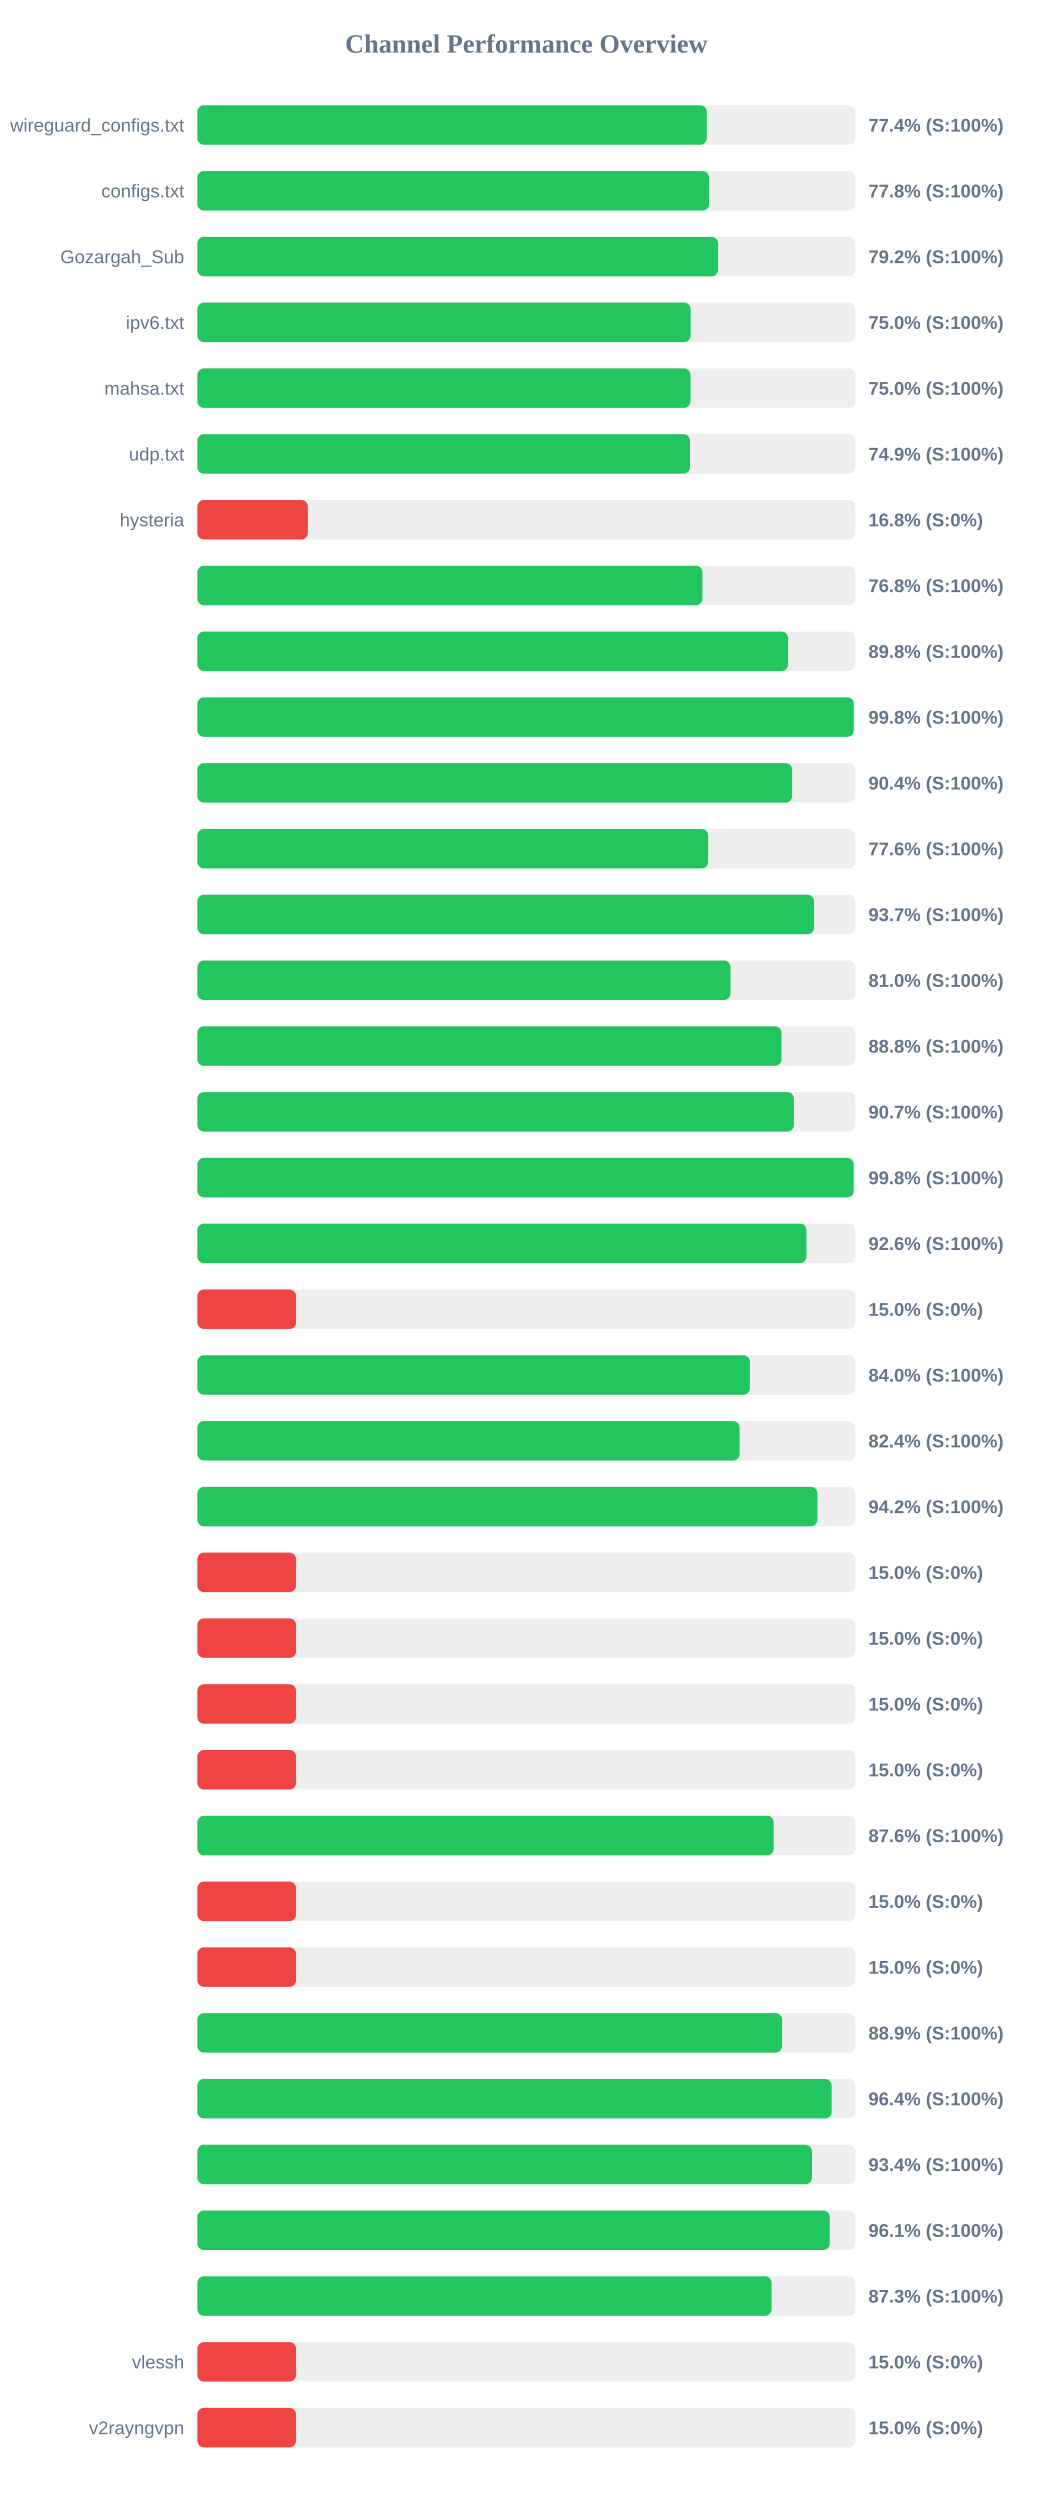
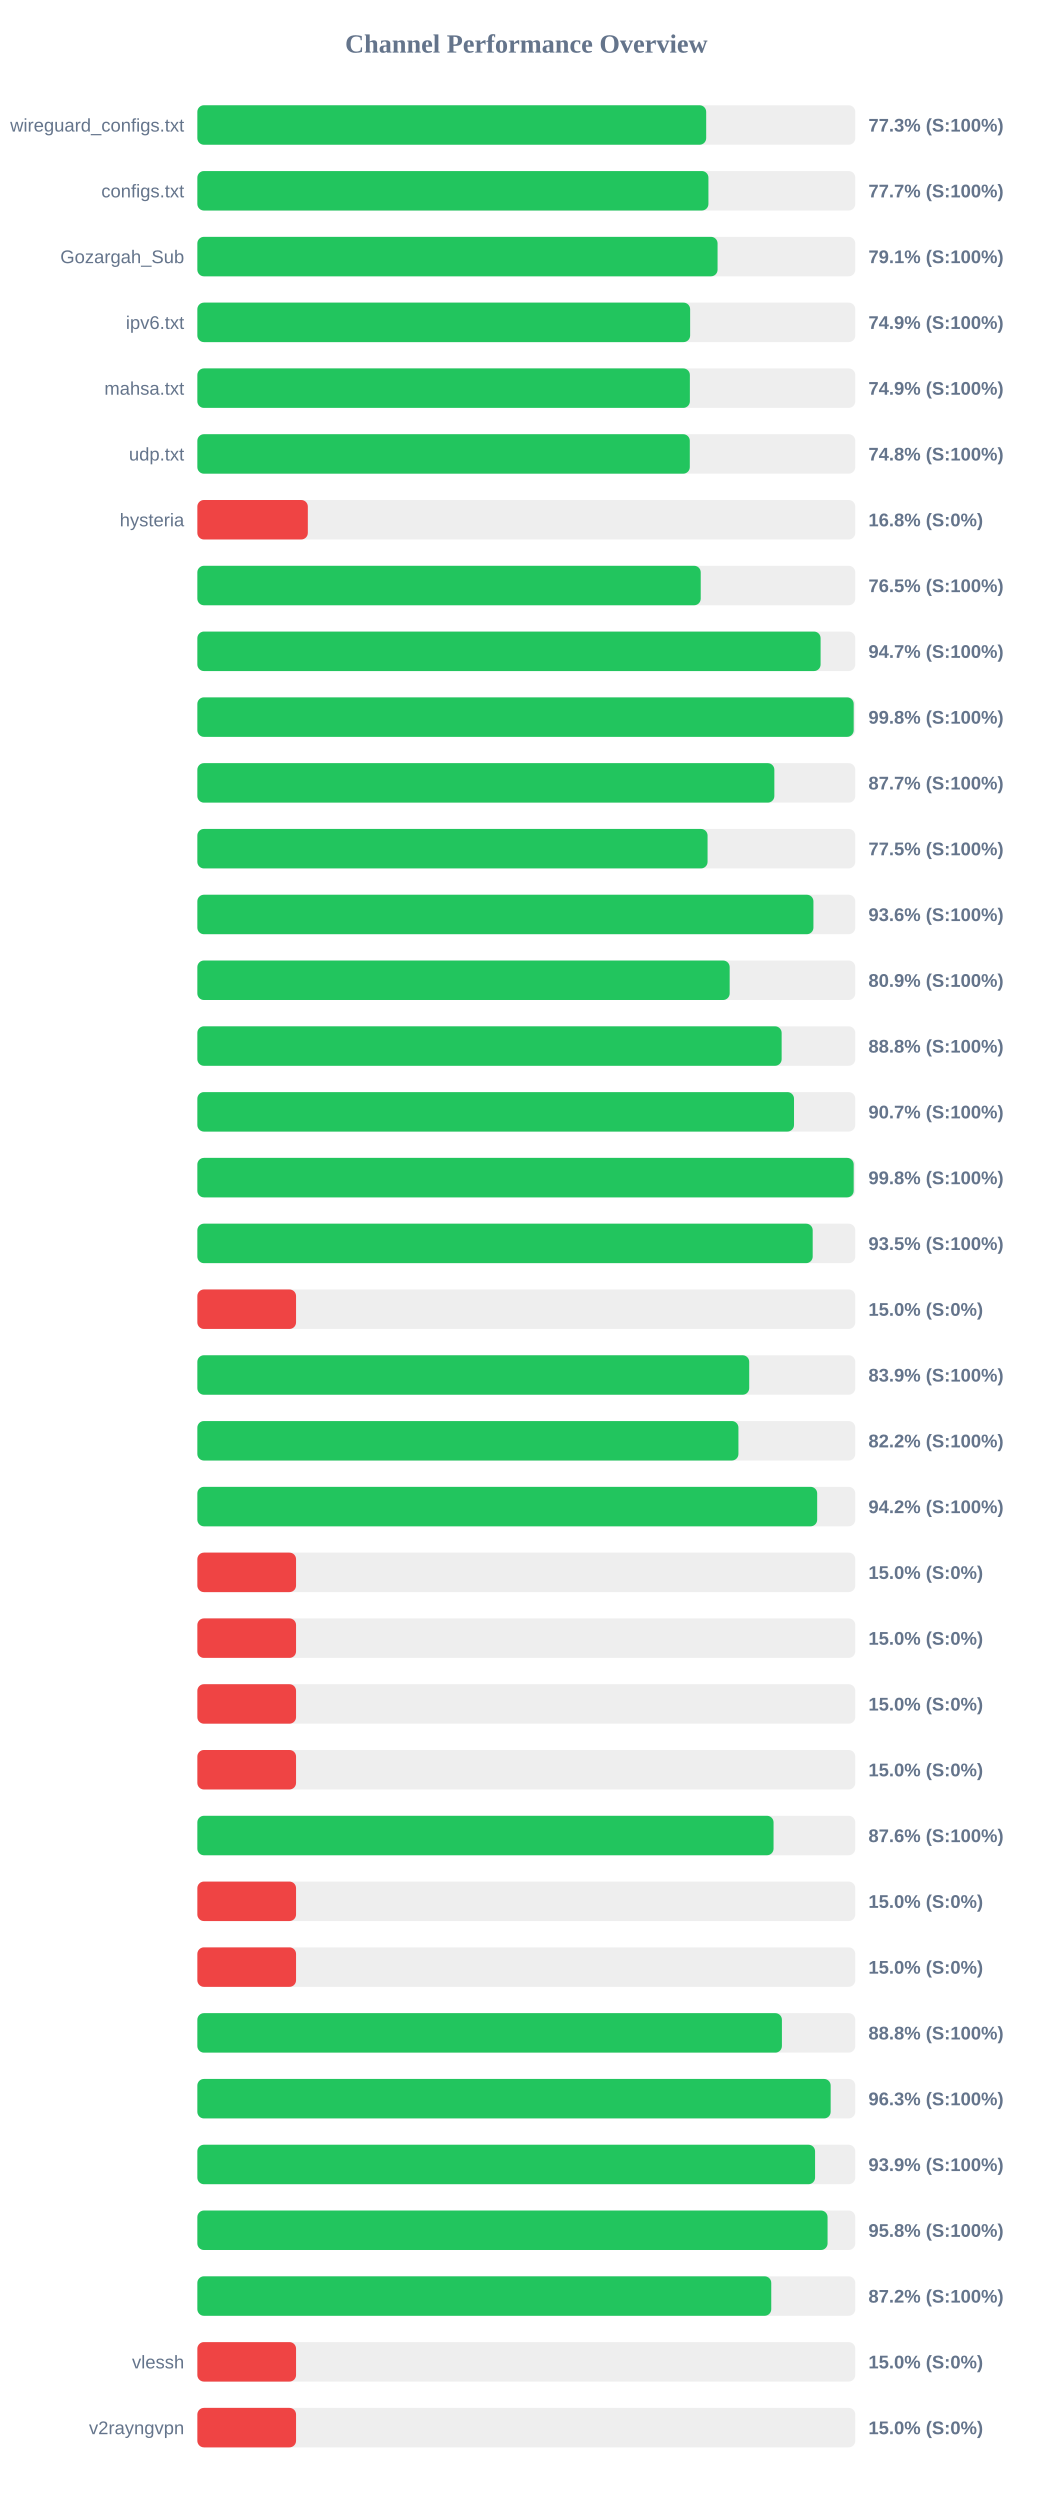
<svg xmlns="http://www.w3.org/2000/svg" width="800" height="1900" version="1.1">
  <style>
        .row { font: 14px Arial; fill: #64748b; }
        .score { font: bold 14px Arial; fill: #64748b; }
    </style>
  <text x="400" y="40" text-anchor="middle" font-size="20px" font-weight="bold" fill="#64748b">Channel Performance Overview</text>
  <rect x="150" y="80" width="500" height="30" fill="#eee" rx="5" />
-   <rect x="150" y="80" width="387.15" height="30" fill="#22c55e" rx="5" />
+   <rect x="150" y="80" width="386.7" height="30" fill="#22c55e" rx="5" />
  <text x="140" y="100" text-anchor="end" class="row">wireguard_configs.txt</text>
-   <text x="660" y="100" text-anchor="start" class="score">77.4% (S:100%)</text>
+   <text x="660" y="100" text-anchor="start" class="score">77.3% (S:100%)</text>
  <rect x="150" y="130" width="500" height="30" fill="#eee" rx="5" />
-   <rect x="150" y="130" width="388.85" height="30" fill="#22c55e" rx="5" />
+   <rect x="150" y="130" width="388.4" height="30" fill="#22c55e" rx="5" />
  <text x="140" y="150" text-anchor="end" class="row">configs.txt</text>
-   <text x="660" y="150" text-anchor="start" class="score">77.8% (S:100%)</text>
+   <text x="660" y="150" text-anchor="start" class="score">77.7% (S:100%)</text>
  <rect x="150" y="180" width="500" height="30" fill="#eee" rx="5" />
-   <rect x="150" y="180" width="395.75" height="30" fill="#22c55e" rx="5" />
+   <rect x="150" y="180" width="395.35" height="30" fill="#22c55e" rx="5" />
  <text x="140" y="200" text-anchor="end" class="row">Gozargah_Sub</text>
-   <text x="660" y="200" text-anchor="start" class="score">79.2% (S:100%)</text>
+   <text x="660" y="200" text-anchor="start" class="score">79.1% (S:100%)</text>
  <rect x="150" y="230" width="500" height="30" fill="#eee" rx="5" />
-   <rect x="150" y="230" width="374.9" height="30" fill="#22c55e" rx="5" />
+   <rect x="150" y="230" width="374.5" height="30" fill="#22c55e" rx="5" />
  <text x="140" y="250" text-anchor="end" class="row">ipv6.txt</text>
-   <text x="660" y="250" text-anchor="start" class="score">75.0% (S:100%)</text>
+   <text x="660" y="250" text-anchor="start" class="score">74.9% (S:100%)</text>
  <rect x="150" y="280" width="500" height="30" fill="#eee" rx="5" />
-   <rect x="150" y="280" width="374.75" height="30" fill="#22c55e" rx="5" />
+   <rect x="150" y="280" width="374.3" height="30" fill="#22c55e" rx="5" />
  <text x="140" y="300" text-anchor="end" class="row">mahsa.txt</text>
-   <text x="660" y="300" text-anchor="start" class="score">75.0% (S:100%)</text>
+   <text x="660" y="300" text-anchor="start" class="score">74.9% (S:100%)</text>
  <rect x="150" y="330" width="500" height="30" fill="#eee" rx="5" />
-   <rect x="150" y="330" width="374.4" height="30" fill="#22c55e" rx="5" />
+   <rect x="150" y="330" width="374.25" height="30" fill="#22c55e" rx="5" />
  <text x="140" y="350" text-anchor="end" class="row">udp.txt</text>
-   <text x="660" y="350" text-anchor="start" class="score">74.9% (S:100%)</text>
+   <text x="660" y="350" text-anchor="start" class="score">74.8% (S:100%)</text>
  <rect x="150" y="380" width="500" height="30" fill="#eee" rx="5" />
  <rect x="150" y="380" width="83.95" height="30" fill="#ef4444" rx="5" />
  <text x="140" y="400" text-anchor="end" class="row">hysteria</text>
  <text x="660" y="400" text-anchor="start" class="score">16.8% (S:0%)</text>
  <rect x="150" y="430" width="500" height="30" fill="#eee" rx="5" />
-   <rect x="150" y="430" width="383.85" height="30" fill="#22c55e" rx="5" />
+   <rect x="150" y="430" width="382.55" height="30" fill="#22c55e" rx="5" />
  <text x="140" y="450" text-anchor="end" class="row" />
-   <text x="660" y="450" text-anchor="start" class="score">76.8% (S:100%)</text>
+   <text x="660" y="450" text-anchor="start" class="score">76.5% (S:100%)</text>
  <rect x="150" y="480" width="500" height="30" fill="#eee" rx="5" />
-   <rect x="150" y="480" width="448.95" height="30" fill="#22c55e" rx="5" />
+   <rect x="150" y="480" width="473.65" height="30" fill="#22c55e" rx="5" />
  <text x="140" y="500" text-anchor="end" class="row" />
-   <text x="660" y="500" text-anchor="start" class="score">89.8% (S:100%)</text>
+   <text x="660" y="500" text-anchor="start" class="score">94.7% (S:100%)</text>
  <rect x="150" y="530" width="500" height="30" fill="#eee" rx="5" />
-   <rect x="150" y="530" width="498.85" height="30" fill="#22c55e" rx="5" />
+   <rect x="150" y="530" width="498.8" height="30" fill="#22c55e" rx="5" />
  <text x="140" y="550" text-anchor="end" class="row" />
  <text x="660" y="550" text-anchor="start" class="score">99.8% (S:100%)</text>
  <rect x="150" y="580" width="500" height="30" fill="#eee" rx="5" />
-   <rect x="150" y="580" width="452.0" height="30" fill="#22c55e" rx="5" />
+   <rect x="150" y="580" width="438.5" height="30" fill="#22c55e" rx="5" />
  <text x="140" y="600" text-anchor="end" class="row" />
-   <text x="660" y="600" text-anchor="start" class="score">90.4% (S:100%)</text>
+   <text x="660" y="600" text-anchor="start" class="score">87.7% (S:100%)</text>
  <rect x="150" y="630" width="500" height="30" fill="#eee" rx="5" />
-   <rect x="150" y="630" width="388.2" height="30" fill="#22c55e" rx="5" />
+   <rect x="150" y="630" width="387.75" height="30" fill="#22c55e" rx="5" />
  <text x="140" y="650" text-anchor="end" class="row" />
-   <text x="660" y="650" text-anchor="start" class="score">77.6% (S:100%)</text>
+   <text x="660" y="650" text-anchor="start" class="score">77.5% (S:100%)</text>
  <rect x="150" y="680" width="500" height="30" fill="#eee" rx="5" />
-   <rect x="150" y="680" width="468.7" height="30" fill="#22c55e" rx="5" />
+   <rect x="150" y="680" width="468.2" height="30" fill="#22c55e" rx="5" />
  <text x="140" y="700" text-anchor="end" class="row" />
-   <text x="660" y="700" text-anchor="start" class="score">93.7% (S:100%)</text>
+   <text x="660" y="700" text-anchor="start" class="score">93.6% (S:100%)</text>
  <rect x="150" y="730" width="500" height="30" fill="#eee" rx="5" />
-   <rect x="150" y="730" width="405.15" height="30" fill="#22c55e" rx="5" />
+   <rect x="150" y="730" width="404.55" height="30" fill="#22c55e" rx="5" />
  <text x="140" y="750" text-anchor="end" class="row" />
-   <text x="660" y="750" text-anchor="start" class="score">81.0% (S:100%)</text>
+   <text x="660" y="750" text-anchor="start" class="score">80.9% (S:100%)</text>
  <rect x="150" y="780" width="500" height="30" fill="#eee" rx="5" />
-   <rect x="150" y="780" width="443.95" height="30" fill="#22c55e" rx="5" />
+   <rect x="150" y="780" width="444.05" height="30" fill="#22c55e" rx="5" />
  <text x="140" y="800" text-anchor="end" class="row" />
  <text x="660" y="800" text-anchor="start" class="score">88.8% (S:100%)</text>
  <rect x="150" y="830" width="500" height="30" fill="#eee" rx="5" />
-   <rect x="150" y="830" width="453.35" height="30" fill="#22c55e" rx="5" />
+   <rect x="150" y="830" width="453.45" height="30" fill="#22c55e" rx="5" />
  <text x="140" y="850" text-anchor="end" class="row" />
  <text x="660" y="850" text-anchor="start" class="score">90.7% (S:100%)</text>
  <rect x="150" y="880" width="500" height="30" fill="#eee" rx="5" />
  <rect x="150" y="880" width="498.8" height="30" fill="#22c55e" rx="5" />
  <text x="140" y="900" text-anchor="end" class="row" />
  <text x="660" y="900" text-anchor="start" class="score">99.8% (S:100%)</text>
  <rect x="150" y="930" width="500" height="30" fill="#eee" rx="5" />
-   <rect x="150" y="930" width="462.9" height="30" fill="#22c55e" rx="5" />
+   <rect x="150" y="930" width="467.65" height="30" fill="#22c55e" rx="5" />
  <text x="140" y="950" text-anchor="end" class="row" />
-   <text x="660" y="950" text-anchor="start" class="score">92.6% (S:100%)</text>
+   <text x="660" y="950" text-anchor="start" class="score">93.5% (S:100%)</text>
  <rect x="150" y="980" width="500" height="30" fill="#eee" rx="5" />
  <rect x="150" y="980" width="75.0" height="30" fill="#ef4444" rx="5" />
  <text x="140" y="1000" text-anchor="end" class="row" />
  <text x="660" y="1000" text-anchor="start" class="score">15.0% (S:0%)</text>
  <rect x="150" y="1030" width="500" height="30" fill="#eee" rx="5" />
-   <rect x="150" y="1030" width="419.95" height="30" fill="#22c55e" rx="5" />
+   <rect x="150" y="1030" width="419.4" height="30" fill="#22c55e" rx="5" />
  <text x="140" y="1050" text-anchor="end" class="row" />
-   <text x="660" y="1050" text-anchor="start" class="score">84.0% (S:100%)</text>
+   <text x="660" y="1050" text-anchor="start" class="score">83.9% (S:100%)</text>
  <rect x="150" y="1080" width="500" height="30" fill="#eee" rx="5" />
-   <rect x="150" y="1080" width="412.1" height="30" fill="#22c55e" rx="5" />
+   <rect x="150" y="1080" width="411.2" height="30" fill="#22c55e" rx="5" />
  <text x="140" y="1100" text-anchor="end" class="row" />
-   <text x="660" y="1100" text-anchor="start" class="score">82.4% (S:100%)</text>
+   <text x="660" y="1100" text-anchor="start" class="score">82.2% (S:100%)</text>
  <rect x="150" y="1130" width="500" height="30" fill="#eee" rx="5" />
-   <rect x="150" y="1130" width="471.25" height="30" fill="#22c55e" rx="5" />
+   <rect x="150" y="1130" width="471.05" height="30" fill="#22c55e" rx="5" />
  <text x="140" y="1150" text-anchor="end" class="row" />
  <text x="660" y="1150" text-anchor="start" class="score">94.2% (S:100%)</text>
  <rect x="150" y="1180" width="500" height="30" fill="#eee" rx="5" />
  <rect x="150" y="1180" width="75.0" height="30" fill="#ef4444" rx="5" />
  <text x="140" y="1200" text-anchor="end" class="row" />
  <text x="660" y="1200" text-anchor="start" class="score">15.0% (S:0%)</text>
  <rect x="150" y="1230" width="500" height="30" fill="#eee" rx="5" />
  <rect x="150" y="1230" width="75.0" height="30" fill="#ef4444" rx="5" />
  <text x="140" y="1250" text-anchor="end" class="row" />
  <text x="660" y="1250" text-anchor="start" class="score">15.0% (S:0%)</text>
  <rect x="150" y="1280" width="500" height="30" fill="#eee" rx="5" />
  <rect x="150" y="1280" width="75.0" height="30" fill="#ef4444" rx="5" />
  <text x="140" y="1300" text-anchor="end" class="row" />
  <text x="660" y="1300" text-anchor="start" class="score">15.0% (S:0%)</text>
  <rect x="150" y="1330" width="500" height="30" fill="#eee" rx="5" />
  <rect x="150" y="1330" width="75.0" height="30" fill="#ef4444" rx="5" />
  <text x="140" y="1350" text-anchor="end" class="row" />
  <text x="660" y="1350" text-anchor="start" class="score">15.0% (S:0%)</text>
  <rect x="150" y="1380" width="500" height="30" fill="#eee" rx="5" />
-   <rect x="150" y="1380" width="438.0" height="30" fill="#22c55e" rx="5" />
+   <rect x="150" y="1380" width="437.9" height="30" fill="#22c55e" rx="5" />
  <text x="140" y="1400" text-anchor="end" class="row" />
  <text x="660" y="1400" text-anchor="start" class="score">87.6% (S:100%)</text>
  <rect x="150" y="1430" width="500" height="30" fill="#eee" rx="5" />
  <rect x="150" y="1430" width="75.0" height="30" fill="#ef4444" rx="5" />
  <text x="140" y="1450" text-anchor="end" class="row" />
  <text x="660" y="1450" text-anchor="start" class="score">15.0% (S:0%)</text>
  <rect x="150" y="1480" width="500" height="30" fill="#eee" rx="5" />
  <rect x="150" y="1480" width="75.0" height="30" fill="#ef4444" rx="5" />
  <text x="140" y="1500" text-anchor="end" class="row" />
  <text x="660" y="1500" text-anchor="start" class="score">15.0% (S:0%)</text>
  <rect x="150" y="1530" width="500" height="30" fill="#eee" rx="5" />
-   <rect x="150" y="1530" width="444.4" height="30" fill="#22c55e" rx="5" />
+   <rect x="150" y="1530" width="444.25" height="30" fill="#22c55e" rx="5" />
  <text x="140" y="1550" text-anchor="end" class="row" />
-   <text x="660" y="1550" text-anchor="start" class="score">88.9% (S:100%)</text>
+   <text x="660" y="1550" text-anchor="start" class="score">88.8% (S:100%)</text>
  <rect x="150" y="1580" width="500" height="30" fill="#eee" rx="5" />
-   <rect x="150" y="1580" width="482.05" height="30" fill="#22c55e" rx="5" />
+   <rect x="150" y="1580" width="481.3" height="30" fill="#22c55e" rx="5" />
  <text x="140" y="1600" text-anchor="end" class="row" />
-   <text x="660" y="1600" text-anchor="start" class="score">96.4% (S:100%)</text>
+   <text x="660" y="1600" text-anchor="start" class="score">96.3% (S:100%)</text>
  <rect x="150" y="1630" width="500" height="30" fill="#eee" rx="5" />
-   <rect x="150" y="1630" width="467.1" height="30" fill="#22c55e" rx="5" />
+   <rect x="150" y="1630" width="469.45" height="30" fill="#22c55e" rx="5" />
  <text x="140" y="1650" text-anchor="end" class="row" />
-   <text x="660" y="1650" text-anchor="start" class="score">93.4% (S:100%)</text>
+   <text x="660" y="1650" text-anchor="start" class="score">93.9% (S:100%)</text>
  <rect x="150" y="1680" width="500" height="30" fill="#eee" rx="5" />
-   <rect x="150" y="1680" width="480.65" height="30" fill="#22c55e" rx="5" />
+   <rect x="150" y="1680" width="478.95" height="30" fill="#22c55e" rx="5" />
  <text x="140" y="1700" text-anchor="end" class="row" />
-   <text x="660" y="1700" text-anchor="start" class="score">96.1% (S:100%)</text>
+   <text x="660" y="1700" text-anchor="start" class="score">95.8% (S:100%)</text>
  <rect x="150" y="1730" width="500" height="30" fill="#eee" rx="5" />
-   <rect x="150" y="1730" width="436.4" height="30" fill="#22c55e" rx="5" />
+   <rect x="150" y="1730" width="436.15" height="30" fill="#22c55e" rx="5" />
  <text x="140" y="1750" text-anchor="end" class="row" />
-   <text x="660" y="1750" text-anchor="start" class="score">87.3% (S:100%)</text>
+   <text x="660" y="1750" text-anchor="start" class="score">87.2% (S:100%)</text>
  <rect x="150" y="1780" width="500" height="30" fill="#eee" rx="5" />
  <rect x="150" y="1780" width="75.0" height="30" fill="#ef4444" rx="5" />
  <text x="140" y="1800" text-anchor="end" class="row">vlessh</text>
  <text x="660" y="1800" text-anchor="start" class="score">15.0% (S:0%)</text>
  <rect x="150" y="1830" width="500" height="30" fill="#eee" rx="5" />
  <rect x="150" y="1830" width="75.0" height="30" fill="#ef4444" rx="5" />
  <text x="140" y="1850" text-anchor="end" class="row">v2rayngvpn</text>
  <text x="660" y="1850" text-anchor="start" class="score">15.0% (S:0%)</text>
</svg>
